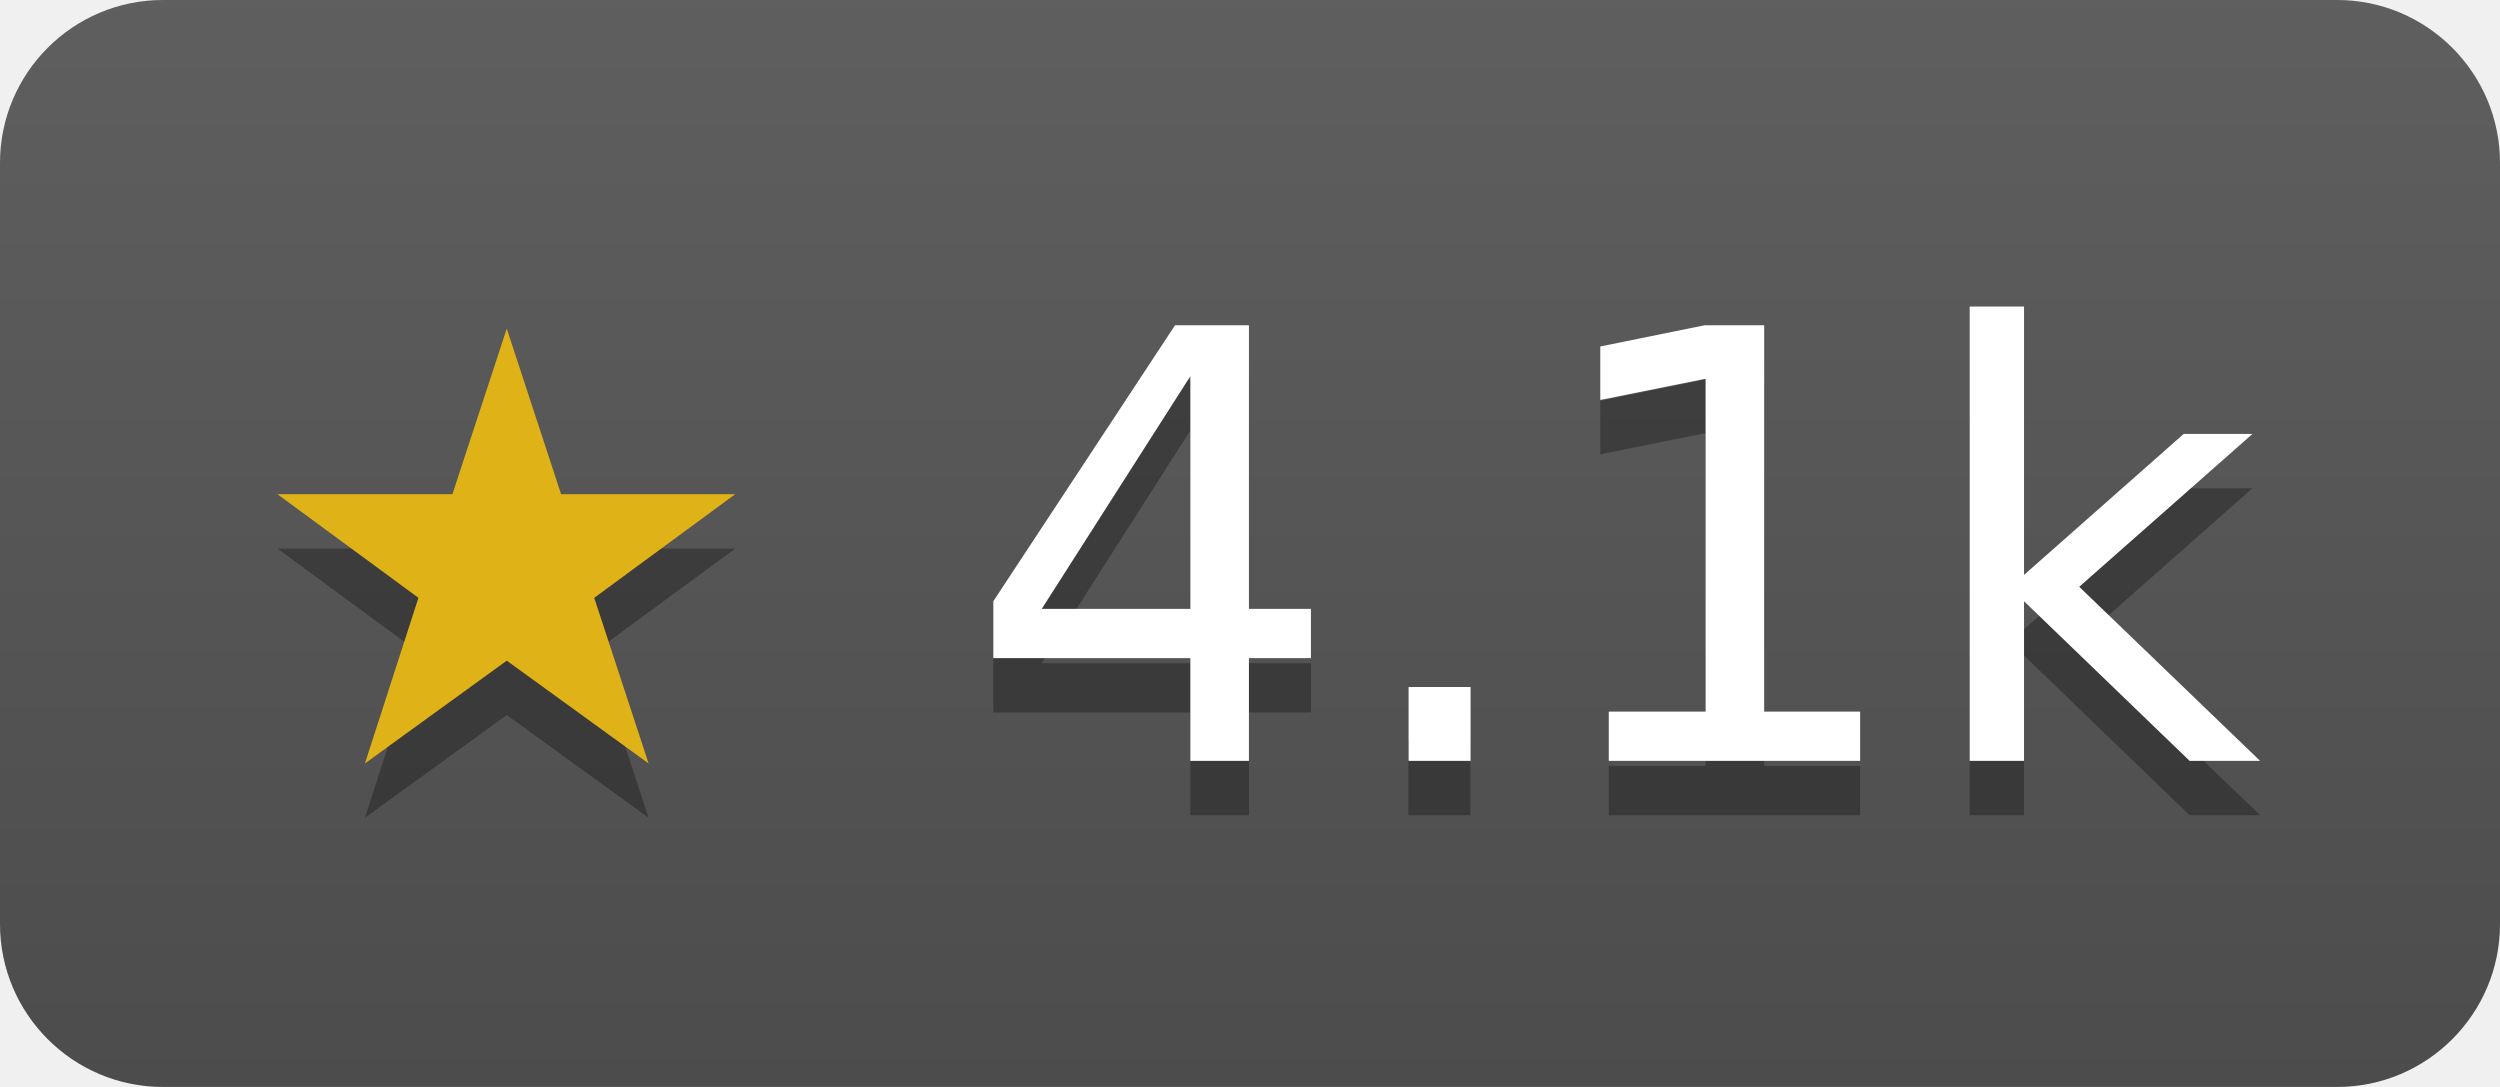
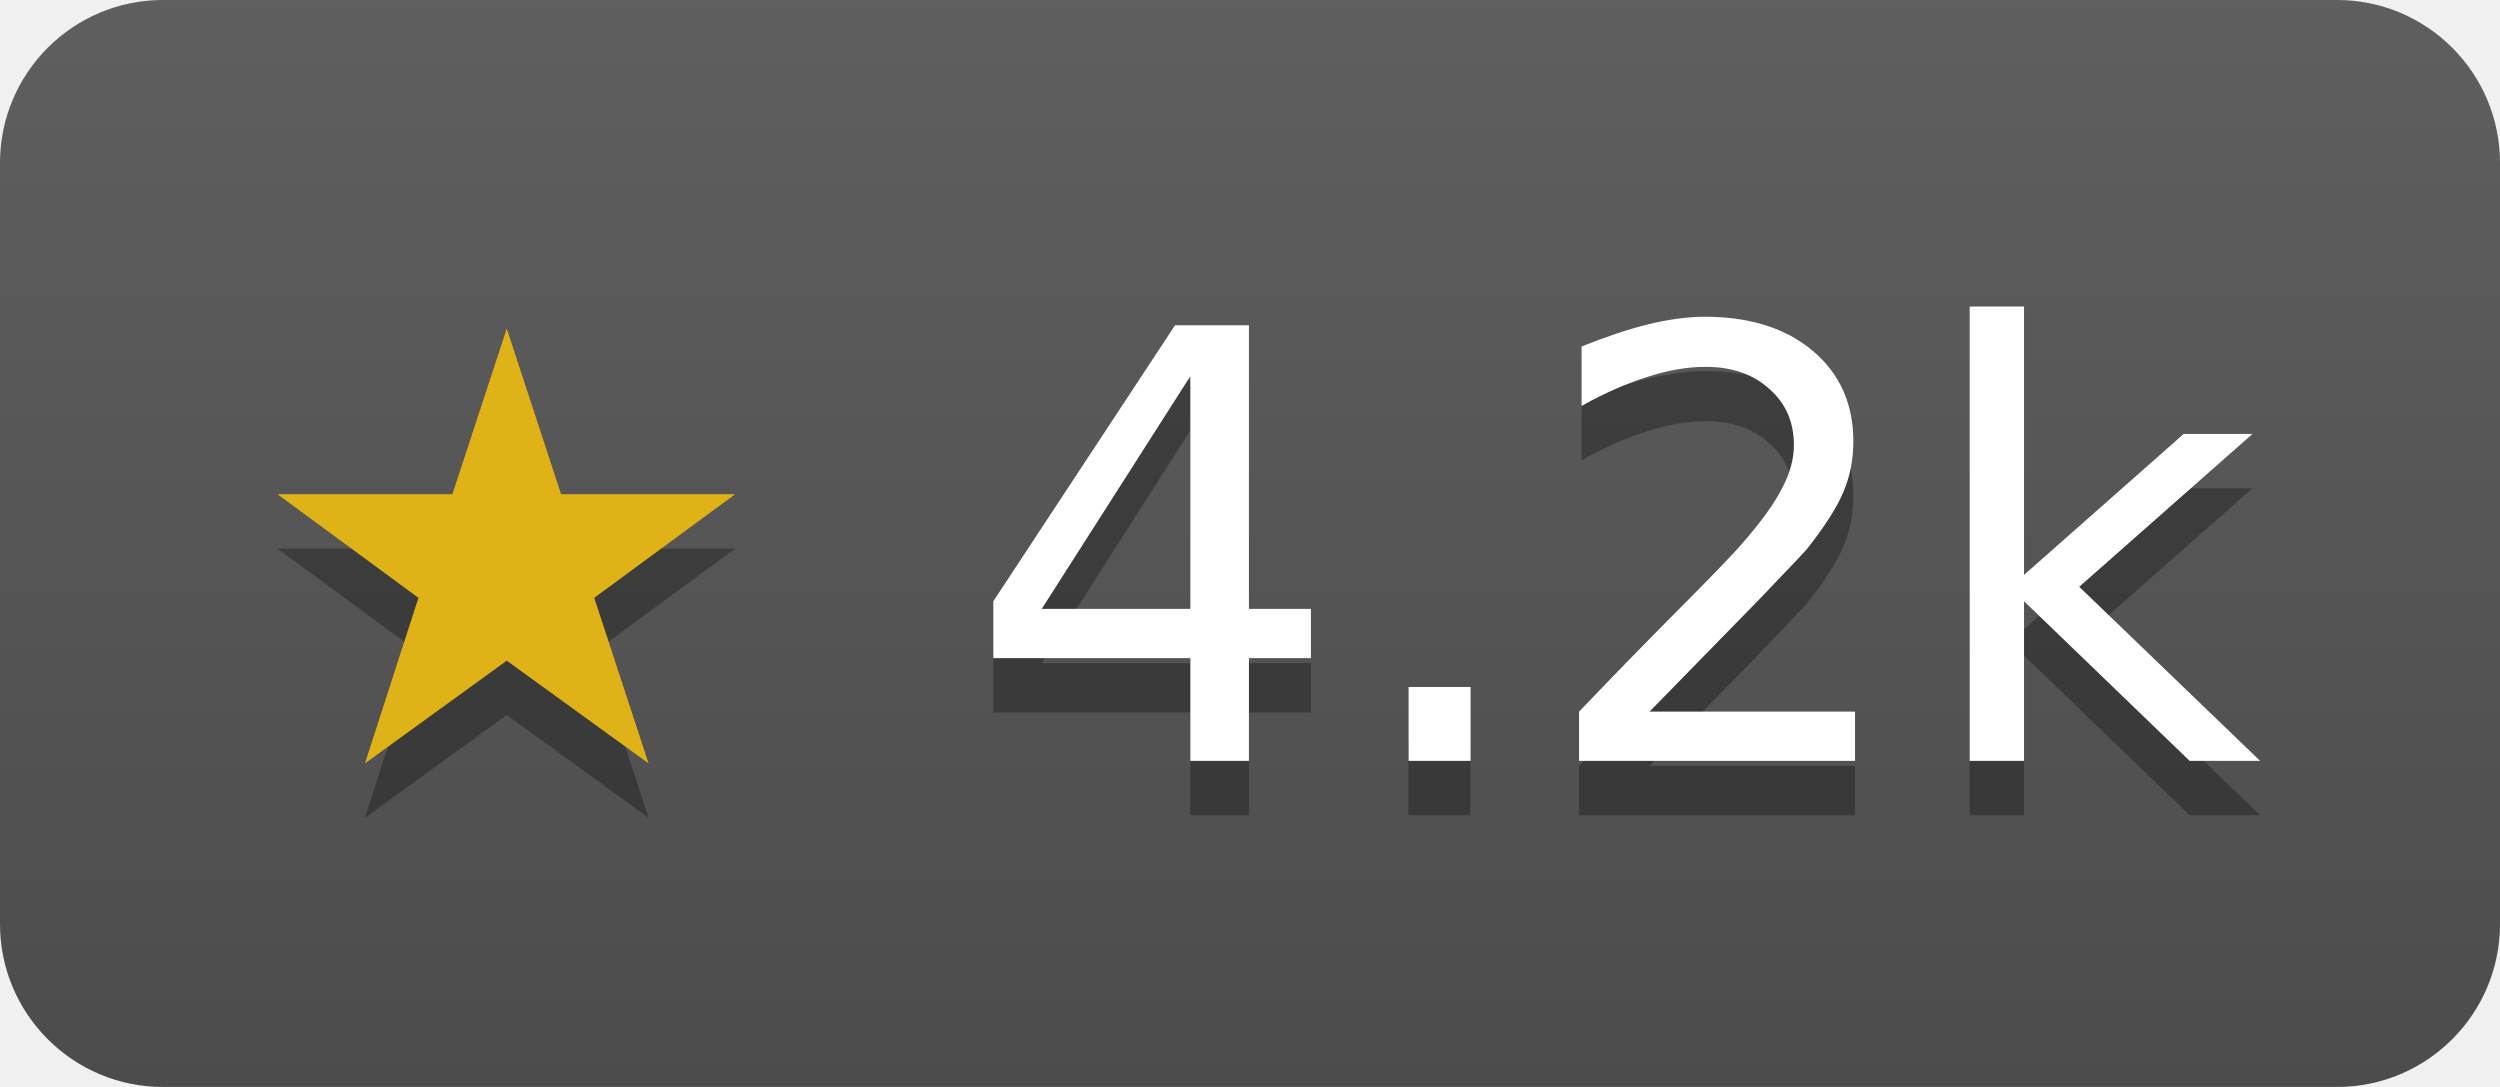
- <svg xmlns="http://www.w3.org/2000/svg" width="46" height="20" role="img" aria-label="go-ozzo/ozzo-validation has 4149 stars on GitHub">
+ <svg xmlns="http://www.w3.org/2000/svg" width="46" height="20" role="img" aria-label="go-ozzo/ozzo-validation has 4150 stars on GitHub">
  <linearGradient id="s" x2="0" y2="100%">
    <stop offset="0" stop-color="#bbb" stop-opacity=".1" />
    <stop offset="1" stop-opacity=".1" />
  </linearGradient>
  <clipPath id="r">
    <rect width="46" height="20" rx="3" fill="#fff" />
  </clipPath>
  <g clip-path="url(#r)">
    <rect width="46" height="20" fill="#555" />
    <rect width="46" height="20" fill="url(#s)" />
  </g>
  <g fill="#fff" text-anchor="middle" font-family="Verdana,Geneva,DejaVu Sans,sans-serif" font-size="11">
-     <text x="23" y="15" fill="#010101" fill-opacity=".3">★ 4.1k</text>
+     <text x="23" y="15" fill="#010101" fill-opacity=".3">★ 4.2k</text>
    <text x="23" y="14">
-       <tspan fill="#dfb317">★</tspan> 4.1k</text>
+       <tspan fill="#dfb317">★</tspan> 4.2k</text>
  </g>
</svg>
